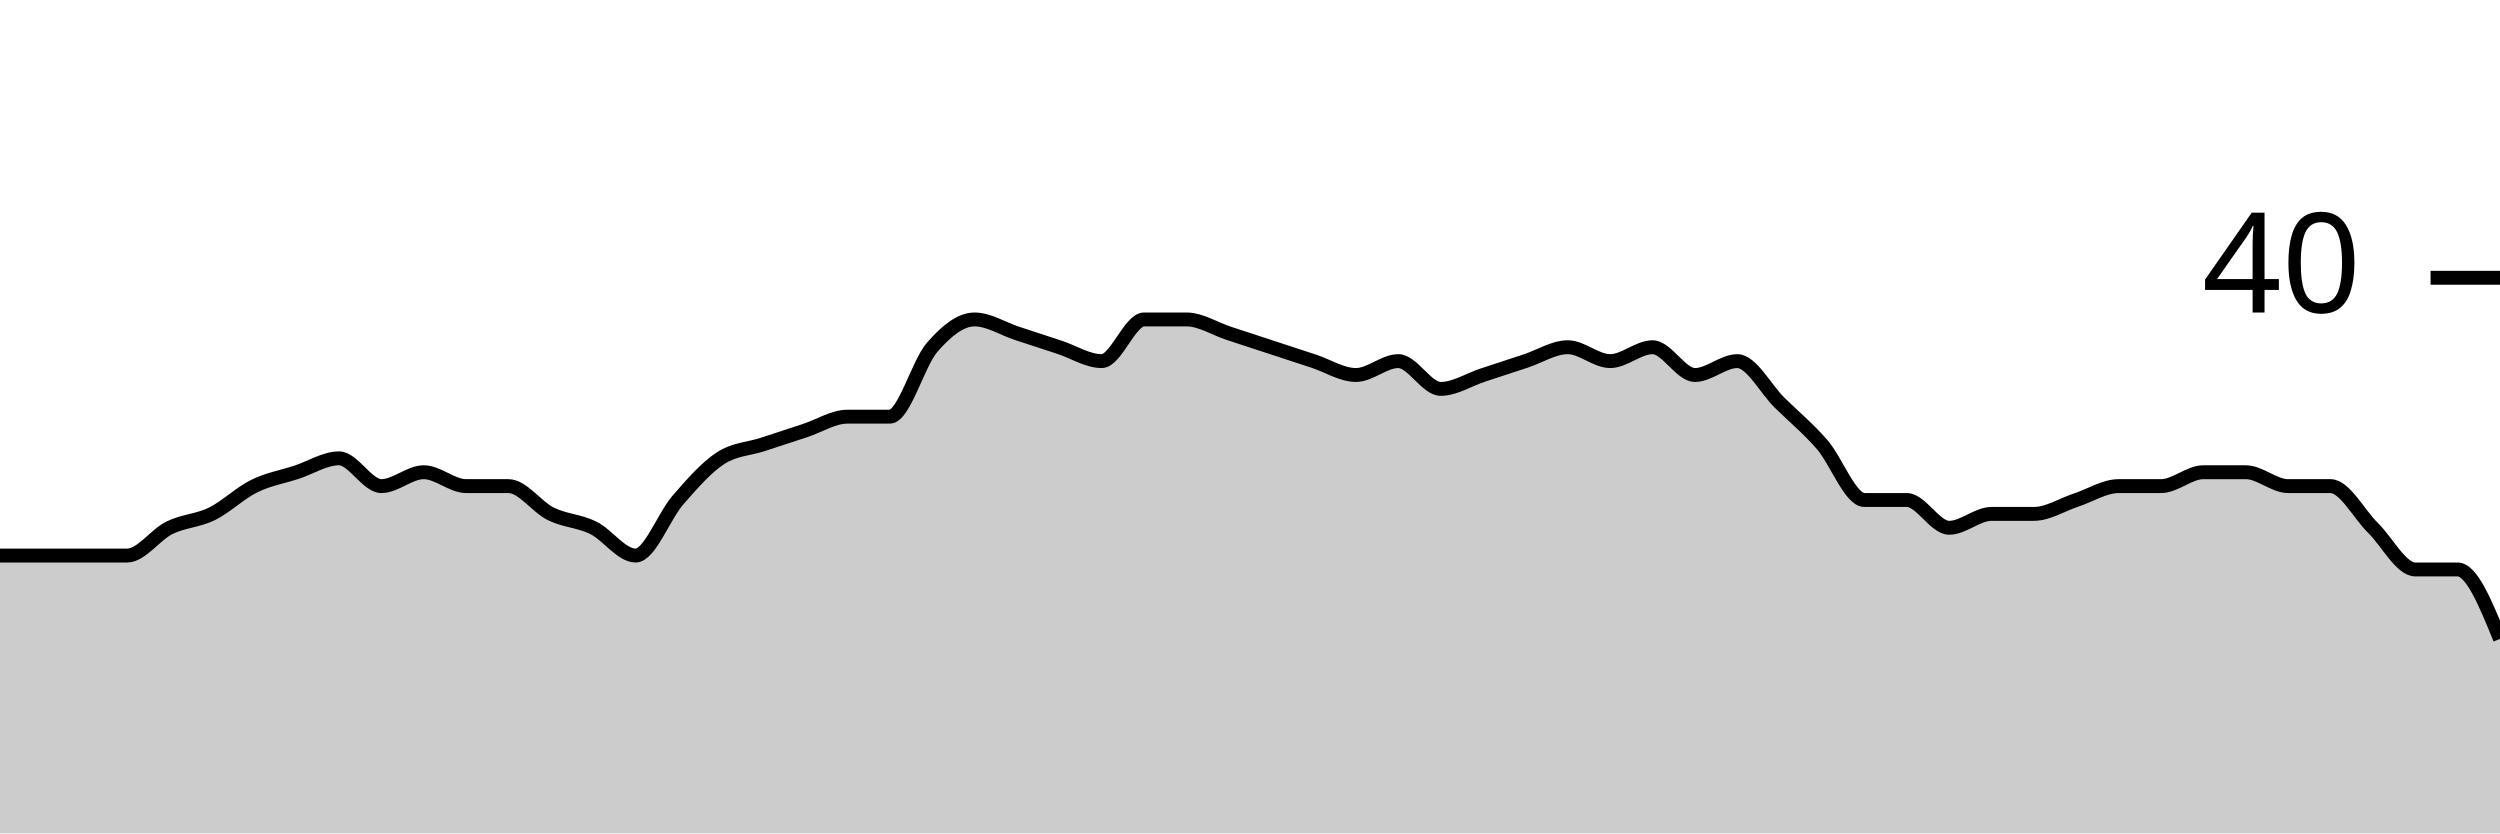
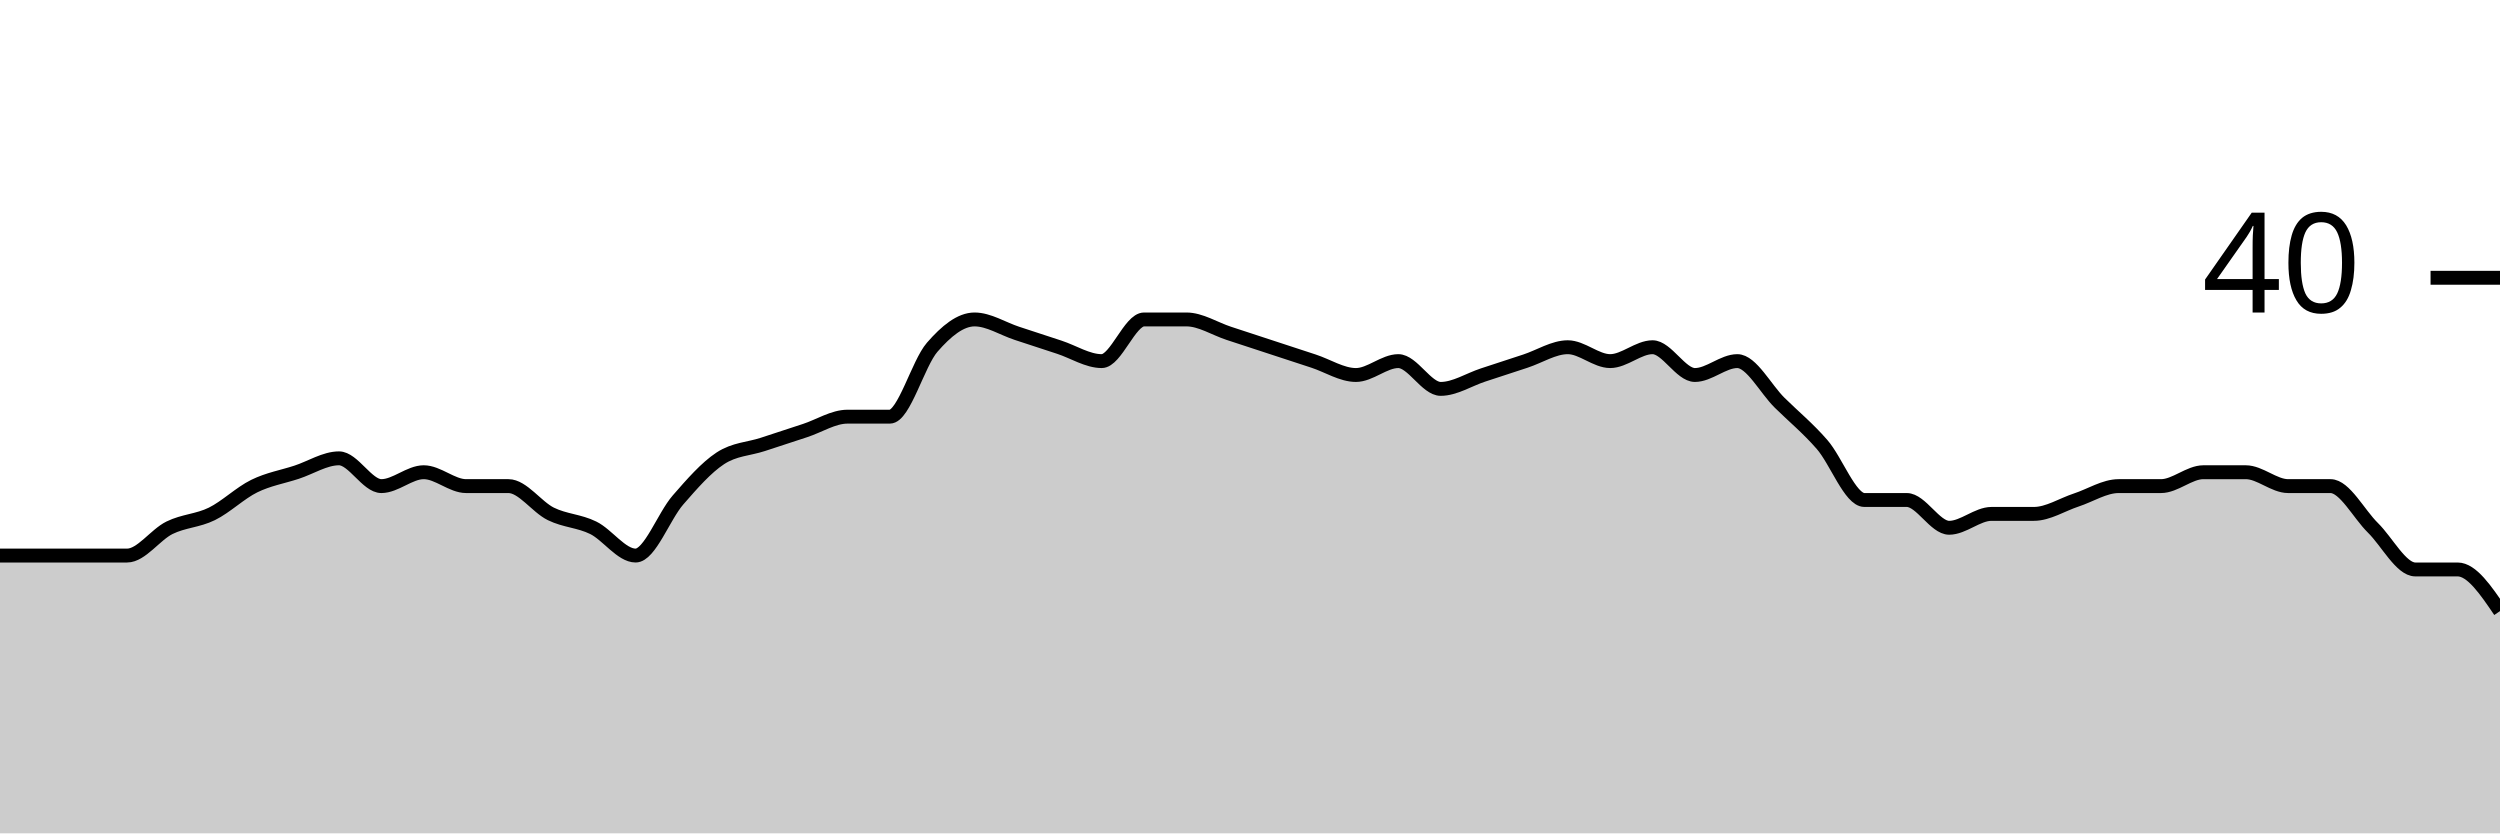
<svg xmlns="http://www.w3.org/2000/svg" viewBox="0 0 180 60">
  <g transform="translate(0,20)">
-     <path class="area" fill="rgba(0, 0, 0, 0.2)" d="M0,20C1.017,20,2.034,20,3.051,20C4.068,20,5.085,20,6.102,20C7.119,20,8.136,20,9.153,20C10.169,20,11.186,18.5,12.203,18C13.22,17.5,14.237,17.5,15.254,17C16.271,16.5,17.288,15.5,18.305,15C19.322,14.5,20.339,14.333,21.356,14C22.373,13.667,23.39,13,24.407,13C25.424,13,26.441,15,27.458,15C28.475,15,29.492,14,30.508,14C31.525,14,32.542,15,33.559,15C34.576,15,35.593,15,36.61,15C37.627,15,38.644,16.5,39.661,17C40.678,17.5,41.695,17.5,42.712,18C43.729,18.5,44.746,20,45.763,20C46.78,20,47.797,17.167,48.814,16C49.831,14.833,50.847,13.667,51.864,13C52.881,12.333,53.898,12.333,54.915,12C55.932,11.667,56.949,11.333,57.966,11C58.983,10.667,60,10,61.017,10C62.034,10,63.051,10,64.068,10C65.085,10,66.102,6.167,67.119,5C68.136,3.833,69.153,3,70.169,3C71.186,3,72.203,3.667,73.22,4C74.237,4.333,75.254,4.667,76.271,5C77.288,5.333,78.305,6,79.322,6C80.339,6,81.356,3,82.373,3C83.39,3,84.407,3,85.424,3C86.441,3,87.458,3.667,88.475,4C89.492,4.333,90.508,4.667,91.525,5C92.542,5.333,93.559,5.667,94.576,6C95.593,6.333,96.61,7,97.627,7C98.644,7,99.661,6,100.678,6C101.695,6,102.712,8,103.729,8C104.746,8,105.763,7.333,106.78,7C107.797,6.667,108.814,6.333,109.831,6C110.847,5.667,111.864,5,112.881,5C113.898,5,114.915,6,115.932,6C116.949,6,117.966,5,118.983,5C120,5,121.017,7,122.034,7C123.051,7,124.068,6,125.085,6C126.102,6,127.119,8,128.136,9C129.153,10,130.169,10.833,131.186,12C132.203,13.167,133.22,16,134.237,16C135.254,16,136.271,16,137.288,16C138.305,16,139.322,18,140.339,18C141.356,18,142.373,17,143.39,17C144.407,17,145.424,17,146.441,17C147.458,17,148.475,16.333,149.492,16C150.508,15.667,151.525,15,152.542,15C153.559,15,154.576,15,155.593,15C156.61,15,157.627,14,158.644,14C159.661,14,160.678,14,161.695,14C162.712,14,163.729,15,164.746,15C165.763,15,166.78,15,167.797,15C168.814,15,169.831,17,170.847,18C171.864,19,172.881,21,173.898,21C174.915,21,175.932,21,176.949,21C177.966,21,178.983,23.5,180,26L180,40C178.983,40,177.966,40,176.949,40C175.932,40,174.915,40,173.898,40C172.881,40,171.864,40,170.847,40C169.831,40,168.814,40,167.797,40C166.78,40,165.763,40,164.746,40C163.729,40,162.712,40,161.695,40C160.678,40,159.661,40,158.644,40C157.627,40,156.61,40,155.593,40C154.576,40,153.559,40,152.542,40C151.525,40,150.508,40,149.492,40C148.475,40,147.458,40,146.441,40C145.424,40,144.407,40,143.39,40C142.373,40,141.356,40,140.339,40C139.322,40,138.305,40,137.288,40C136.271,40,135.254,40,134.237,40C133.22,40,132.203,40,131.186,40C130.169,40,129.153,40,128.136,40C127.119,40,126.102,40,125.085,40C124.068,40,123.051,40,122.034,40C121.017,40,120,40,118.983,40C117.966,40,116.949,40,115.932,40C114.915,40,113.898,40,112.881,40C111.864,40,110.847,40,109.831,40C108.814,40,107.797,40,106.78,40C105.763,40,104.746,40,103.729,40C102.712,40,101.695,40,100.678,40C99.661,40,98.644,40,97.627,40C96.61,40,95.593,40,94.576,40C93.559,40,92.542,40,91.525,40C90.508,40,89.492,40,88.475,40C87.458,40,86.441,40,85.424,40C84.407,40,83.39,40,82.373,40C81.356,40,80.339,40,79.322,40C78.305,40,77.288,40,76.271,40C75.254,40,74.237,40,73.22,40C72.203,40,71.186,40,70.169,40C69.153,40,68.136,40,67.119,40C66.102,40,65.085,40,64.068,40C63.051,40,62.034,40,61.017,40C60,40,58.983,40,57.966,40C56.949,40,55.932,40,54.915,40C53.898,40,52.881,40,51.864,40C50.847,40,49.831,40,48.814,40C47.797,40,46.78,40,45.763,40C44.746,40,43.729,40,42.712,40C41.695,40,40.678,40,39.661,40C38.644,40,37.627,40,36.61,40C35.593,40,34.576,40,33.559,40C32.542,40,31.525,40,30.508,40C29.492,40,28.475,40,27.458,40C26.441,40,25.424,40,24.407,40C23.39,40,22.373,40,21.356,40C20.339,40,19.322,40,18.305,40C17.288,40,16.271,40,15.254,40C14.237,40,13.22,40,12.203,40C11.186,40,10.169,40,9.153,40C8.136,40,7.119,40,6.102,40C5.085,40,4.068,40,3.051,40C2.034,40,1.017,40,0,40Z" />
-     <path class="line" stroke="black" fill="none" d="M0,20C1.017,20,2.034,20,3.051,20C4.068,20,5.085,20,6.102,20C7.119,20,8.136,20,9.153,20C10.169,20,11.186,18.5,12.203,18C13.22,17.5,14.237,17.5,15.254,17C16.271,16.5,17.288,15.5,18.305,15C19.322,14.5,20.339,14.333,21.356,14C22.373,13.667,23.39,13,24.407,13C25.424,13,26.441,15,27.458,15C28.475,15,29.492,14,30.508,14C31.525,14,32.542,15,33.559,15C34.576,15,35.593,15,36.61,15C37.627,15,38.644,16.5,39.661,17C40.678,17.5,41.695,17.5,42.712,18C43.729,18.5,44.746,20,45.763,20C46.78,20,47.797,17.167,48.814,16C49.831,14.833,50.847,13.667,51.864,13C52.881,12.333,53.898,12.333,54.915,12C55.932,11.667,56.949,11.333,57.966,11C58.983,10.667,60,10,61.017,10C62.034,10,63.051,10,64.068,10C65.085,10,66.102,6.167,67.119,5C68.136,3.833,69.153,3,70.169,3C71.186,3,72.203,3.667,73.22,4C74.237,4.333,75.254,4.667,76.271,5C77.288,5.333,78.305,6,79.322,6C80.339,6,81.356,3,82.373,3C83.39,3,84.407,3,85.424,3C86.441,3,87.458,3.667,88.475,4C89.492,4.333,90.508,4.667,91.525,5C92.542,5.333,93.559,5.667,94.576,6C95.593,6.333,96.61,7,97.627,7C98.644,7,99.661,6,100.678,6C101.695,6,102.712,8,103.729,8C104.746,8,105.763,7.333,106.78,7C107.797,6.667,108.814,6.333,109.831,6C110.847,5.667,111.864,5,112.881,5C113.898,5,114.915,6,115.932,6C116.949,6,117.966,5,118.983,5C120,5,121.017,7,122.034,7C123.051,7,124.068,6,125.085,6C126.102,6,127.119,8,128.136,9C129.153,10,130.169,10.833,131.186,12C132.203,13.167,133.22,16,134.237,16C135.254,16,136.271,16,137.288,16C138.305,16,139.322,18,140.339,18C141.356,18,142.373,17,143.39,17C144.407,17,145.424,17,146.441,17C147.458,17,148.475,16.333,149.492,16C150.508,15.667,151.525,15,152.542,15C153.559,15,154.576,15,155.593,15C156.61,15,157.627,14,158.644,14C159.661,14,160.678,14,161.695,14C162.712,14,163.729,15,164.746,15C165.763,15,166.78,15,167.797,15C168.814,15,169.831,17,170.847,18C171.864,19,172.881,21,173.898,21C174.915,21,175.932,21,176.949,21C177.966,21,178.983,23.5,180,26" />
+     <path class="area" fill="rgba(0, 0, 0, 0.2)" d="M0,20C1.017,20,2.034,20,3.051,20C4.068,20,5.085,20,6.102,20C7.119,20,8.136,20,9.153,20C10.169,20,11.186,18.5,12.203,18C13.22,17.5,14.237,17.5,15.254,17C16.271,16.5,17.288,15.5,18.305,15C19.322,14.5,20.339,14.333,21.356,14C22.373,13.667,23.39,13,24.407,13C25.424,13,26.441,15,27.458,15C28.475,15,29.492,14,30.508,14C31.525,14,32.542,15,33.559,15C34.576,15,35.593,15,36.61,15C37.627,15,38.644,16.5,39.661,17C40.678,17.5,41.695,17.5,42.712,18C43.729,18.5,44.746,20,45.763,20C46.78,20,47.797,17.167,48.814,16C49.831,14.833,50.847,13.667,51.864,13C52.881,12.333,53.898,12.333,54.915,12C55.932,11.667,56.949,11.333,57.966,11C58.983,10.667,60,10,61.017,10C62.034,10,63.051,10,64.068,10C65.085,10,66.102,6.167,67.119,5C68.136,3.833,69.153,3,70.169,3C71.186,3,72.203,3.667,73.22,4C74.237,4.333,75.254,4.667,76.271,5C77.288,5.333,78.305,6,79.322,6C80.339,6,81.356,3,82.373,3C83.39,3,84.407,3,85.424,3C86.441,3,87.458,3.667,88.475,4C89.492,4.333,90.508,4.667,91.525,5C92.542,5.333,93.559,5.667,94.576,6C95.593,6.333,96.61,7,97.627,7C98.644,7,99.661,6,100.678,6C101.695,6,102.712,8,103.729,8C104.746,8,105.763,7.333,106.78,7C107.797,6.667,108.814,6.333,109.831,6C110.847,5.667,111.864,5,112.881,5C113.898,5,114.915,6,115.932,6C116.949,6,117.966,5,118.983,5C120,5,121.017,7,122.034,7C123.051,7,124.068,6,125.085,6C126.102,6,127.119,8,128.136,9C129.153,10,130.169,10.833,131.186,12C132.203,13.167,133.22,16,134.237,16C135.254,16,136.271,16,137.288,16C138.305,16,139.322,18,140.339,18C141.356,18,142.373,17,143.39,17C144.407,17,145.424,17,146.441,17C147.458,17,148.475,16.333,149.492,16C150.508,15.667,151.525,15,152.542,15C153.559,15,154.576,15,155.593,15C156.61,15,157.627,14,158.644,14C159.661,14,160.678,14,161.695,14C162.712,14,163.729,15,164.746,15C165.763,15,166.78,15,167.797,15C168.814,15,169.831,17,170.847,18C171.864,19,172.881,21,173.898,21C174.915,21,175.932,21,176.949,21C177.966,21,178.983,22.5,180,24L180,40C178.983,40,177.966,40,176.949,40C175.932,40,174.915,40,173.898,40C172.881,40,171.864,40,170.847,40C169.831,40,168.814,40,167.797,40C166.78,40,165.763,40,164.746,40C163.729,40,162.712,40,161.695,40C160.678,40,159.661,40,158.644,40C157.627,40,156.61,40,155.593,40C154.576,40,153.559,40,152.542,40C151.525,40,150.508,40,149.492,40C148.475,40,147.458,40,146.441,40C145.424,40,144.407,40,143.39,40C142.373,40,141.356,40,140.339,40C139.322,40,138.305,40,137.288,40C136.271,40,135.254,40,134.237,40C133.22,40,132.203,40,131.186,40C130.169,40,129.153,40,128.136,40C127.119,40,126.102,40,125.085,40C124.068,40,123.051,40,122.034,40C121.017,40,120,40,118.983,40C117.966,40,116.949,40,115.932,40C114.915,40,113.898,40,112.881,40C111.864,40,110.847,40,109.831,40C108.814,40,107.797,40,106.78,40C105.763,40,104.746,40,103.729,40C102.712,40,101.695,40,100.678,40C99.661,40,98.644,40,97.627,40C96.61,40,95.593,40,94.576,40C93.559,40,92.542,40,91.525,40C90.508,40,89.492,40,88.475,40C87.458,40,86.441,40,85.424,40C84.407,40,83.39,40,82.373,40C81.356,40,80.339,40,79.322,40C78.305,40,77.288,40,76.271,40C75.254,40,74.237,40,73.22,40C72.203,40,71.186,40,70.169,40C69.153,40,68.136,40,67.119,40C66.102,40,65.085,40,64.068,40C63.051,40,62.034,40,61.017,40C60,40,58.983,40,57.966,40C56.949,40,55.932,40,54.915,40C53.898,40,52.881,40,51.864,40C50.847,40,49.831,40,48.814,40C47.797,40,46.78,40,45.763,40C44.746,40,43.729,40,42.712,40C41.695,40,40.678,40,39.661,40C38.644,40,37.627,40,36.61,40C35.593,40,34.576,40,33.559,40C32.542,40,31.525,40,30.508,40C29.492,40,28.475,40,27.458,40C26.441,40,25.424,40,24.407,40C23.39,40,22.373,40,21.356,40C20.339,40,19.322,40,18.305,40C17.288,40,16.271,40,15.254,40C14.237,40,13.22,40,12.203,40C11.186,40,10.169,40,9.153,40C8.136,40,7.119,40,6.102,40C5.085,40,4.068,40,3.051,40C2.034,40,1.017,40,0,40Z" />
+     <path class="line" stroke="black" fill="none" d="M0,20C1.017,20,2.034,20,3.051,20C4.068,20,5.085,20,6.102,20C7.119,20,8.136,20,9.153,20C10.169,20,11.186,18.5,12.203,18C13.22,17.5,14.237,17.5,15.254,17C16.271,16.5,17.288,15.5,18.305,15C19.322,14.5,20.339,14.333,21.356,14C22.373,13.667,23.39,13,24.407,13C25.424,13,26.441,15,27.458,15C28.475,15,29.492,14,30.508,14C31.525,14,32.542,15,33.559,15C34.576,15,35.593,15,36.61,15C37.627,15,38.644,16.5,39.661,17C40.678,17.5,41.695,17.5,42.712,18C43.729,18.5,44.746,20,45.763,20C46.78,20,47.797,17.167,48.814,16C49.831,14.833,50.847,13.667,51.864,13C52.881,12.333,53.898,12.333,54.915,12C55.932,11.667,56.949,11.333,57.966,11C58.983,10.667,60,10,61.017,10C62.034,10,63.051,10,64.068,10C65.085,10,66.102,6.167,67.119,5C68.136,3.833,69.153,3,70.169,3C71.186,3,72.203,3.667,73.22,4C74.237,4.333,75.254,4.667,76.271,5C77.288,5.333,78.305,6,79.322,6C80.339,6,81.356,3,82.373,3C83.39,3,84.407,3,85.424,3C86.441,3,87.458,3.667,88.475,4C89.492,4.333,90.508,4.667,91.525,5C92.542,5.333,93.559,5.667,94.576,6C95.593,6.333,96.61,7,97.627,7C98.644,7,99.661,6,100.678,6C101.695,6,102.712,8,103.729,8C104.746,8,105.763,7.333,106.78,7C107.797,6.667,108.814,6.333,109.831,6C110.847,5.667,111.864,5,112.881,5C113.898,5,114.915,6,115.932,6C116.949,6,117.966,5,118.983,5C120,5,121.017,7,122.034,7C123.051,7,124.068,6,125.085,6C126.102,6,127.119,8,128.136,9C129.153,10,130.169,10.833,131.186,12C132.203,13.167,133.22,16,134.237,16C135.254,16,136.271,16,137.288,16C138.305,16,139.322,18,140.339,18C141.356,18,142.373,17,143.39,17C144.407,17,145.424,17,146.441,17C147.458,17,148.475,16.333,149.492,16C150.508,15.667,151.525,15,152.542,15C153.559,15,154.576,15,155.593,15C156.61,15,157.627,14,158.644,14C159.661,14,160.678,14,161.695,14C162.712,14,163.729,15,164.746,15C165.763,15,166.78,15,167.797,15C168.814,15,169.831,17,170.847,18C171.864,19,172.881,21,173.898,21C174.915,21,175.932,21,176.949,21C177.966,21,178.983,22.5,180,24" />
    <path class="axis-ceiling" stroke-width="1" stroke="black" fill="none" d="M175,0L180,0" />
    <text class="axis-ceiling-label" font-family="sans-serif" text-anchor="end" font-size="10px" x="170" y="2.5">40</text>
  </g>
</svg>
